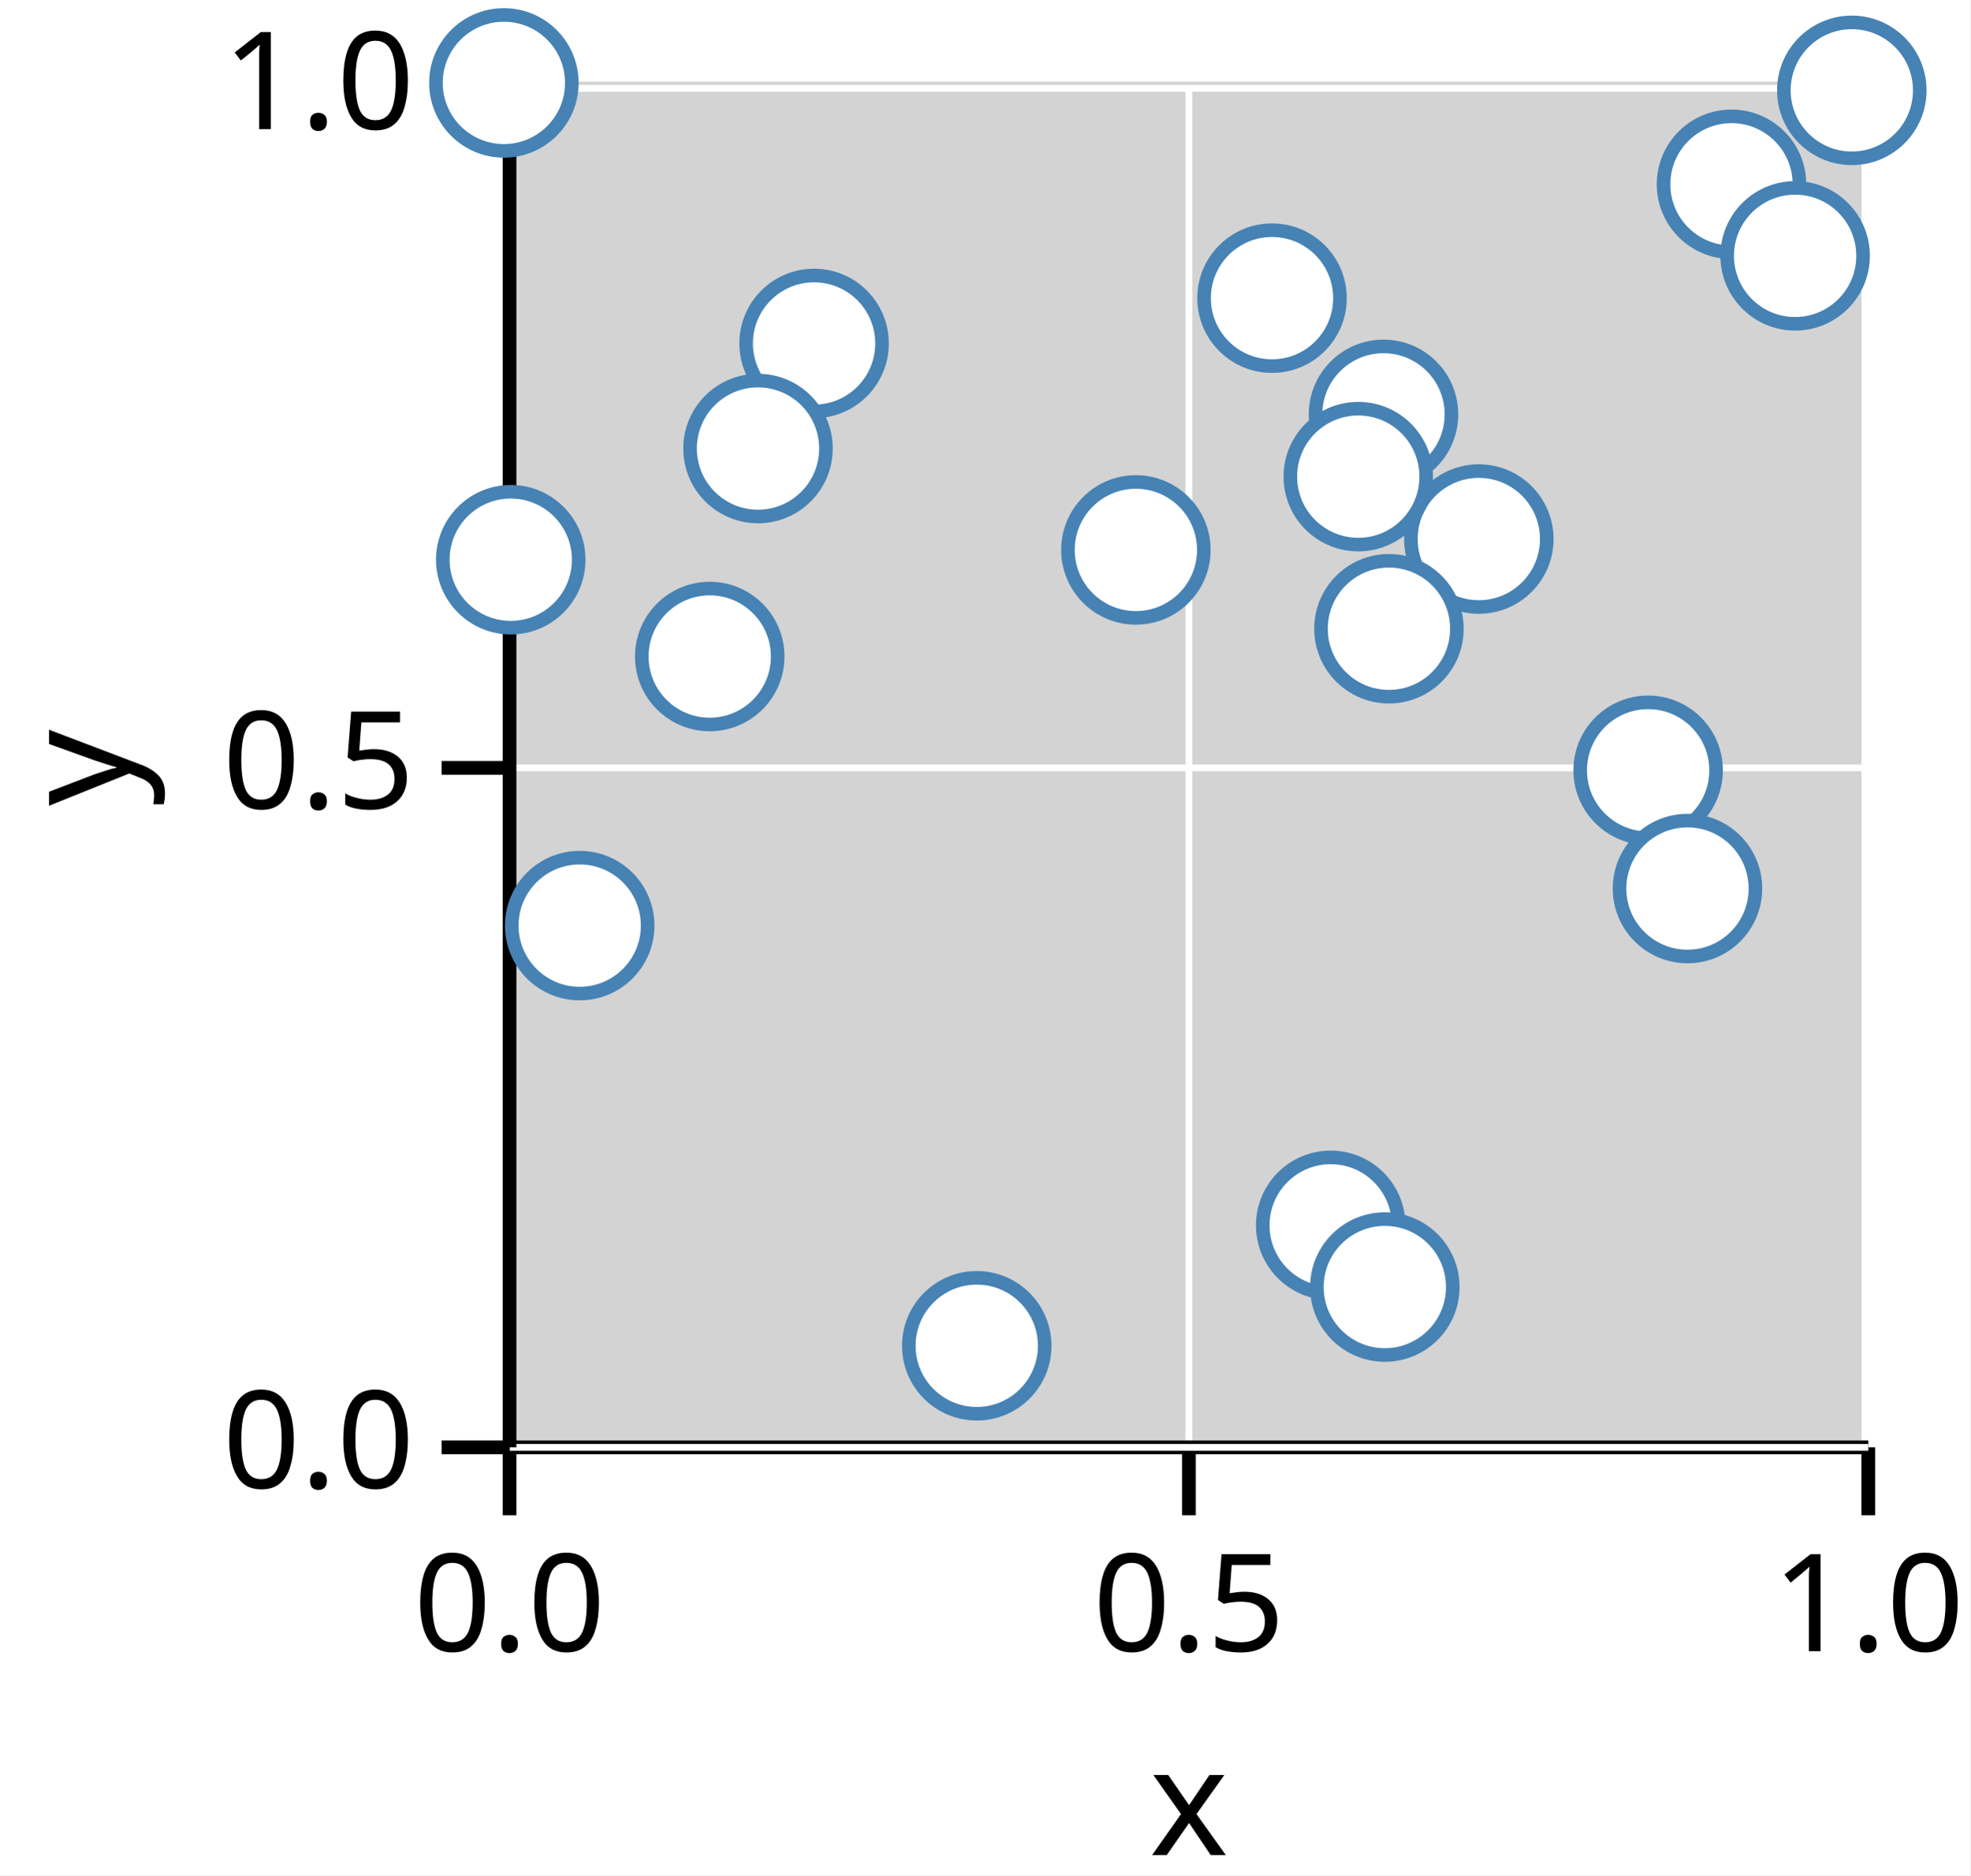
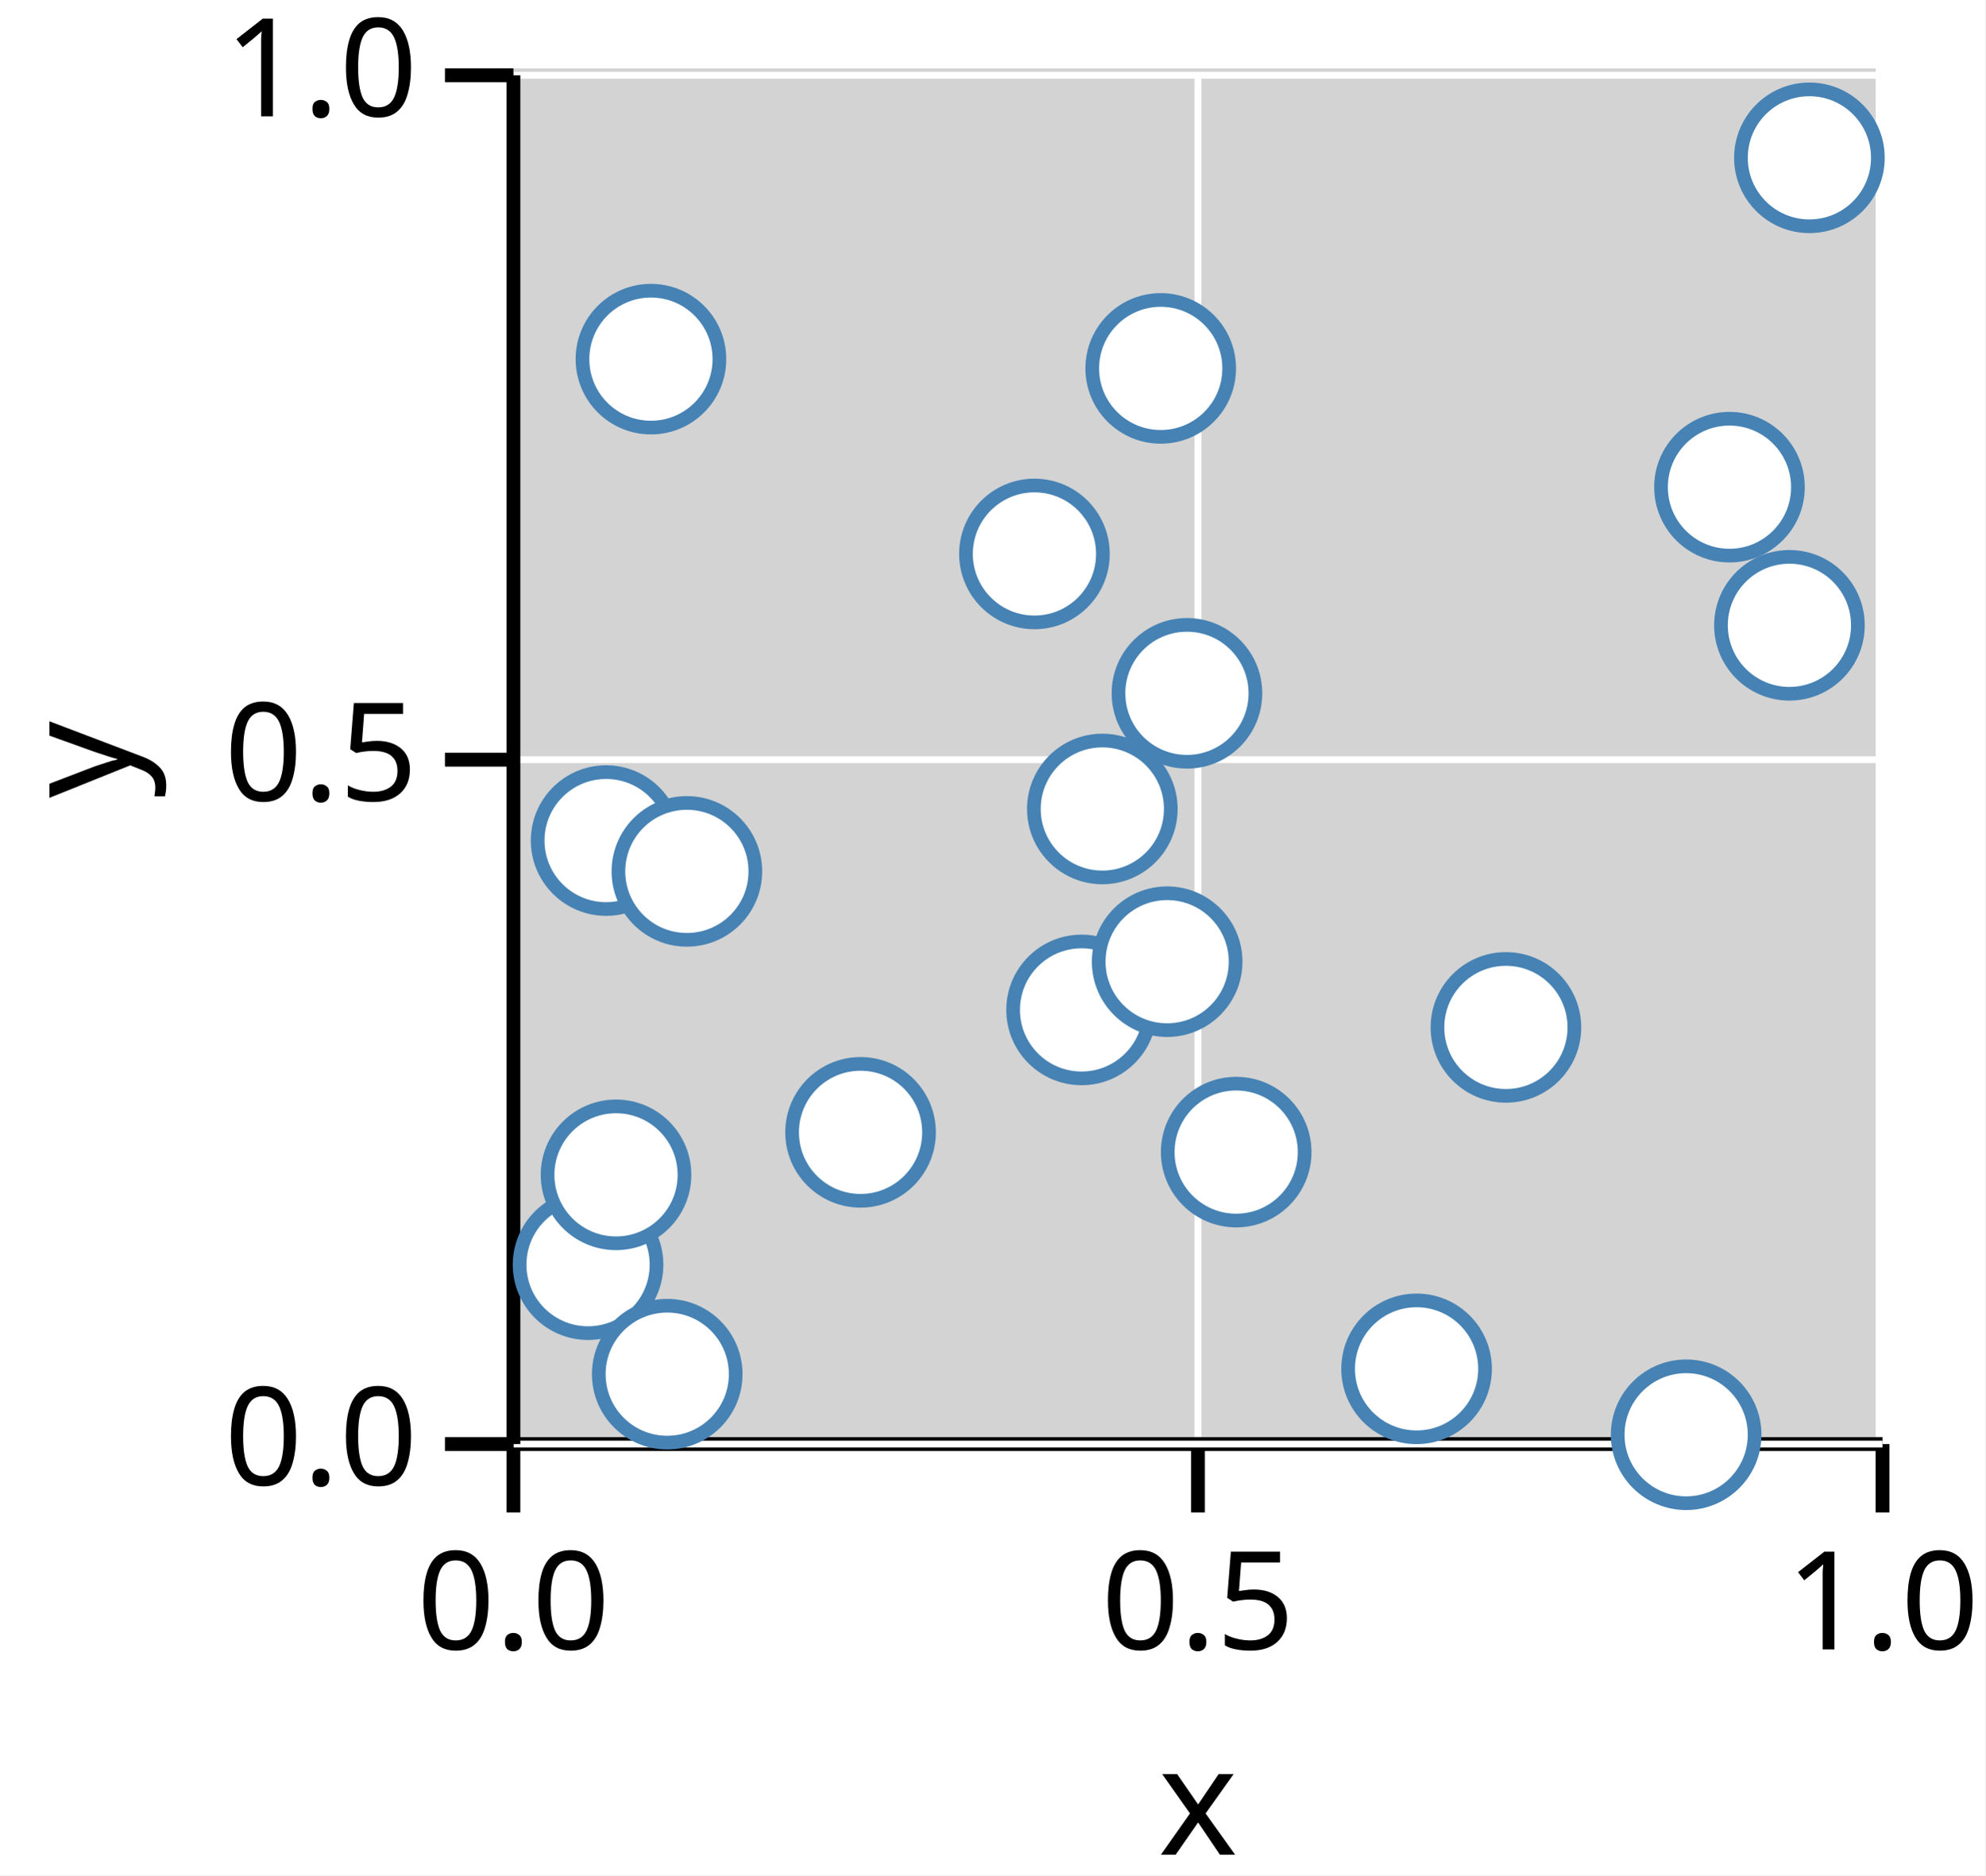
- <svg xmlns="http://www.w3.org/2000/svg" version="1.1" class="marks" width="145" height="138" viewBox="0 0 145 138">
-   <rect width="145" height="138" fill="white" />
-   <g fill="none" stroke-miterlimit="10" transform="translate(37,6)">
+ <svg xmlns="http://www.w3.org/2000/svg" version="1.1" class="marks" width="145" height="137" viewBox="0 0 145 137">
+   <rect width="145" height="137" fill="white" />
+   <g fill="none" stroke-miterlimit="10" transform="translate(37,5)">
    <g class="mark-group role-frame root" role="graphics-object" aria-roledescription="group mark container">
      <g transform="translate(0,0)">
        <path class="background" aria-hidden="true" d="M0,0h100v100h-100Z" fill="lightgray" />
        <g>
          <g class="mark-group role-axis" role="graphics-symbol" aria-roledescription="axis" aria-label="X-axis titled 'x' for a linear scale with values from 0.0 to 1.0">
            <g transform="translate(0.5,100.5)">
              <path class="background" aria-hidden="true" d="M0,0h0v0h0Z" pointer-events="none" />
              <g>
                <g class="mark-rule role-axis-grid" pointer-events="none">
                  <line transform="translate(0,0)" x2="0" y2="-100" stroke="white" stroke-width="0.5" stroke-dasharray="0" opacity="1" />
                  <line transform="translate(50,0)" x2="0" y2="-100" stroke="white" stroke-width="0.5" stroke-dasharray="0" opacity="1" />
                  <line transform="translate(100,0)" x2="0" y2="-100" stroke="white" stroke-width="0.5" stroke-dasharray="0" opacity="1" />
                </g>
                <g class="mark-rule role-axis-tick" pointer-events="none">
                  <line transform="translate(0,0)" x2="0" y2="5" stroke="black" stroke-width="1.01" opacity="1" />
                  <line transform="translate(50,0)" x2="0" y2="5" stroke="black" stroke-width="1.01" opacity="1" />
                  <line transform="translate(100,0)" x2="0" y2="5" stroke="black" stroke-width="1.01" opacity="1" />
                </g>
                <g class="mark-text role-axis-label" pointer-events="none">
                  <text text-anchor="middle" transform="translate(0,15)" font-family="sans-serif" font-size="10px" font-style="normal" font-weight="400" fill="black" opacity="1">0.0</text>
                  <text text-anchor="middle" transform="translate(50,15)" font-family="sans-serif" font-size="10px" font-style="normal" font-weight="400" fill="black" opacity="1">0.5</text>
                  <text text-anchor="middle" transform="translate(100,15)" font-family="sans-serif" font-size="10px" font-style="normal" font-weight="400" fill="black" opacity="1">1.0</text>
                </g>
                <g class="mark-rule role-axis-domain" pointer-events="none">
                  <line transform="translate(0,0)" x2="100" y2="0" stroke="black" stroke-width="1.01" opacity="1" />
                </g>
                <g class="mark-text role-axis-title" pointer-events="none">
                  <text text-anchor="middle" transform="translate(50,30)" font-family="sans-serif" font-size="11px" font-style="normal" font-weight="400" fill="black" opacity="1">x</text>
                </g>
              </g>
              <path class="foreground" aria-hidden="true" d="" pointer-events="none" display="none" />
            </g>
          </g>
          <g class="mark-group role-axis" role="graphics-symbol" aria-roledescription="axis" aria-label="Y-axis titled 'y' for a linear scale with values from 0.0 to 1.0">
            <g transform="translate(0.5,0.5)">
              <path class="background" aria-hidden="true" d="M0,0h0v0h0Z" pointer-events="none" />
              <g>
                <g class="mark-rule role-axis-grid" pointer-events="none">
                  <line transform="translate(0,100)" x2="100" y2="0" stroke="white" stroke-width="0.5" stroke-dasharray="0" opacity="1" />
                  <line transform="translate(0,50)" x2="100" y2="0" stroke="white" stroke-width="0.5" stroke-dasharray="0" opacity="1" />
                  <line transform="translate(0,0)" x2="100" y2="0" stroke="white" stroke-width="0.5" stroke-dasharray="0" opacity="1" />
                </g>
                <g class="mark-rule role-axis-tick" pointer-events="none">
                  <line transform="translate(0,100)" x2="-5" y2="0" stroke="black" stroke-width="1.01" opacity="1" />
                  <line transform="translate(0,50)" x2="-5" y2="0" stroke="black" stroke-width="1.01" opacity="1" />
                  <line transform="translate(0,0)" x2="-5" y2="0" stroke="black" stroke-width="1.01" opacity="1" />
                </g>
                <g class="mark-text role-axis-label" pointer-events="none">
                  <text text-anchor="end" transform="translate(-7,103)" font-family="sans-serif" font-size="10px" font-style="normal" font-weight="400" fill="black" opacity="1">0.0</text>
                  <text text-anchor="end" transform="translate(-7,53)" font-family="sans-serif" font-size="10px" font-style="normal" font-weight="400" fill="black" opacity="1">0.5</text>
                  <text text-anchor="end" transform="translate(-7,3)" font-family="sans-serif" font-size="10px" font-style="normal" font-weight="400" fill="black" opacity="1">1.0</text>
                </g>
                <g class="mark-rule role-axis-domain" pointer-events="none">
                  <line transform="translate(0,100)" x2="0" y2="-100" stroke="black" stroke-width="1.01" opacity="1" />
                </g>
                <g class="mark-text role-axis-title" pointer-events="none">
                  <text text-anchor="middle" transform="translate(-26,50) rotate(-90) translate(0,-2)" font-family="sans-serif" font-size="11px" font-style="normal" font-weight="400" fill="black" opacity="1">y</text>
                </g>
              </g>
              <path class="foreground" aria-hidden="true" d="" pointer-events="none" display="none" />
            </g>
          </g>
          <g class="mark-group role-scope" role="graphics-object" aria-roledescription="group mark container">
            <g transform="translate(0,0)">
              <path class="background" aria-hidden="true" d="M0,0h0v0h0Z" />
              <g>
                <g class="mark-symbol role-mark points" role="graphics-symbol" aria-roledescription="symbol mark container">
-                   <path transform="translate(90.43313,7.561049)" d="M5,0A5,5,0,1,1,-5,0A5,5,0,1,1,5,0" fill="white" stroke="steelblue" stroke-width="1" opacity="1" />
-                   <path transform="translate(84.29754,50.68084)" d="M5,0A5,5,0,1,1,-5,0A5,5,0,1,1,5,0" fill="white" stroke="steelblue" stroke-width="1" opacity="1" />
-                   <path transform="translate(60.93426,84.16433)" d="M5,0A5,5,0,1,1,-5,0A5,5,0,1,1,5,0" fill="white" stroke="steelblue" stroke-width="1" opacity="1" />
-                   <path transform="translate(0.5886799,35.18437)" d="M5,0A5,5,0,1,1,-5,0A5,5,0,1,1,5,0" fill="white" stroke="steelblue" stroke-width="1" opacity="1" />
-                   <path transform="translate(95.11548,12.82533)" d="M5,0A5,5,0,1,1,-5,0A5,5,0,1,1,5,0" fill="white" stroke="steelblue" stroke-width="1" opacity="1" />
-                   <path transform="translate(64.82028,24.48963)" d="M5,0A5,5,0,1,1,-5,0A5,5,0,1,1,5,0" fill="white" stroke="steelblue" stroke-width="1" opacity="1" />
-                   <path transform="translate(71.8361,33.66361)" d="M5,0A5,5,0,1,1,-5,0A5,5,0,1,1,5,0" fill="white" stroke="steelblue" stroke-width="1" opacity="1" />
-                   <path transform="translate(64.91837,88.70398)" d="M5,0A5,5,0,1,1,-5,0A5,5,0,1,1,5,0" fill="white" stroke="steelblue" stroke-width="1" opacity="1" />
-                   <path transform="translate(46.59729,34.46381)" d="M5,0A5,5,0,1,1,-5,0A5,5,0,1,1,5,0" fill="white" stroke="steelblue" stroke-width="1" opacity="1" />
-                   <path transform="translate(5.663082,62.10828)" d="M5,0A5,5,0,1,1,-5,0A5,5,0,1,1,5,0" fill="white" stroke="steelblue" stroke-width="1" opacity="1" />
-                   <path transform="translate(87.19259,59.3811)" d="M5,0A5,5,0,1,1,-5,0A5,5,0,1,1,5,0" fill="white" stroke="steelblue" stroke-width="1" opacity="1" />
-                   <path transform="translate(65.22152,40.26335)" d="M5,0A5,5,0,1,1,-5,0A5,5,0,1,1,5,0" fill="white" stroke="steelblue" stroke-width="1" opacity="1" />
-                   <path transform="translate(22.91299,19.2721)" d="M5,0A5,5,0,1,1,-5,0A5,5,0,1,1,5,0" fill="white" stroke="steelblue" stroke-width="1" opacity="1" />
-                   <path transform="translate(62.96466,29.07197)" d="M5,0A5,5,0,1,1,-5,0A5,5,0,1,1,5,0" fill="white" stroke="steelblue" stroke-width="1" opacity="1" />
-                   <path transform="translate(0.08361465,0.1001322)" d="M5,0A5,5,0,1,1,-5,0A5,5,0,1,1,5,0" fill="white" stroke="steelblue" stroke-width="1" opacity="1" />
-                   <path transform="translate(56.61552,15.93877)" d="M5,0A5,5,0,1,1,-5,0A5,5,0,1,1,5,0" fill="white" stroke="steelblue" stroke-width="1" opacity="1" />
-                   <path transform="translate(18.78588,27.00383)" d="M5,0A5,5,0,1,1,-5,0A5,5,0,1,1,5,0" fill="white" stroke="steelblue" stroke-width="1" opacity="1" />
-                   <path transform="translate(99.28693,0.6484387)" d="M5,0A5,5,0,1,1,-5,0A5,5,0,1,1,5,0" fill="white" stroke="steelblue" stroke-width="1" opacity="1" />
-                   <path transform="translate(34.88539,93.02612)" d="M5,0A5,5,0,1,1,-5,0A5,5,0,1,1,5,0" fill="white" stroke="steelblue" stroke-width="1" opacity="1" />
-                   <path transform="translate(15.23299,42.30807)" d="M5,0A5,5,0,1,1,-5,0A5,5,0,1,1,5,0" fill="white" stroke="steelblue" stroke-width="1" opacity="1" />
+                   <path transform="translate(93.70134,40.6828)" d="M5,0A5,5,0,1,1,-5,0A5,5,0,1,1,5,0" fill="white" stroke="steelblue" stroke-width="1" opacity="1" />
+                   <path transform="translate(10.5448,21.23758)" d="M5,0A5,5,0,1,1,-5,0A5,5,0,1,1,5,0" fill="white" stroke="steelblue" stroke-width="1" opacity="1" />
+                   <path transform="translate(7.270604,56.40914)" d="M5,0A5,5,0,1,1,-5,0A5,5,0,1,1,5,0" fill="white" stroke="steelblue" stroke-width="1" opacity="1" />
+                   <path transform="translate(5.951564,87.39326)" d="M5,0A5,5,0,1,1,-5,0A5,5,0,1,1,5,0" fill="white" stroke="steelblue" stroke-width="1" opacity="1" />
+                   <path transform="translate(49.69511,45.65139)" d="M5,0A5,5,0,1,1,-5,0A5,5,0,1,1,5,0" fill="white" stroke="steelblue" stroke-width="1" opacity="1" />
+                   <path transform="translate(38.55609,35.46912)" d="M5,0A5,5,0,1,1,-5,0A5,5,0,1,1,5,0" fill="white" stroke="steelblue" stroke-width="1" opacity="1" />
+                   <path transform="translate(89.32199,30.59096)" d="M5,0A5,5,0,1,1,-5,0A5,5,0,1,1,5,0" fill="white" stroke="steelblue" stroke-width="1" opacity="1" />
+                   <path transform="translate(86.15756,99.81957)" d="M5,0A5,5,0,1,1,-5,0A5,5,0,1,1,5,0" fill="white" stroke="steelblue" stroke-width="1" opacity="1" />
+                   <path transform="translate(41.99899,68.78162)" d="M5,0A5,5,0,1,1,-5,0A5,5,0,1,1,5,0" fill="white" stroke="steelblue" stroke-width="1" opacity="1" />
+                   <path transform="translate(13.16968,58.66054)" d="M5,0A5,5,0,1,1,-5,0A5,5,0,1,1,5,0" fill="white" stroke="steelblue" stroke-width="1" opacity="1" />
+                   <path transform="translate(11.73496,95.39287)" d="M5,0A5,5,0,1,1,-5,0A5,5,0,1,1,5,0" fill="white" stroke="steelblue" stroke-width="1" opacity="1" />
+                   <path transform="translate(53.29215,79.16904)" d="M5,0A5,5,0,1,1,-5,0A5,5,0,1,1,5,0" fill="white" stroke="steelblue" stroke-width="1" opacity="1" />
+                   <path transform="translate(25.85533,77.72521)" d="M5,0A5,5,0,1,1,-5,0A5,5,0,1,1,5,0" fill="white" stroke="steelblue" stroke-width="1" opacity="1" />
+                   <path transform="translate(47.77985,21.91447)" d="M5,0A5,5,0,1,1,-5,0A5,5,0,1,1,5,0" fill="white" stroke="steelblue" stroke-width="1" opacity="1" />
+                   <path transform="translate(66.46806,95.00348)" d="M5,0A5,5,0,1,1,-5,0A5,5,0,1,1,5,0" fill="white" stroke="steelblue" stroke-width="1" opacity="1" />
+                   <path transform="translate(48.24957,65.25825)" d="M5,0A5,5,0,1,1,-5,0A5,5,0,1,1,5,0" fill="white" stroke="steelblue" stroke-width="1" opacity="1" />
+                   <path transform="translate(95.16036,6.529803)" d="M5,0A5,5,0,1,1,-5,0A5,5,0,1,1,5,0" fill="white" stroke="steelblue" stroke-width="1" opacity="1" />
+                   <path transform="translate(72.99348,70.0595)" d="M5,0A5,5,0,1,1,-5,0A5,5,0,1,1,5,0" fill="white" stroke="steelblue" stroke-width="1" opacity="1" />
+                   <path transform="translate(43.51534,54.10102)" d="M5,0A5,5,0,1,1,-5,0A5,5,0,1,1,5,0" fill="white" stroke="steelblue" stroke-width="1" opacity="1" />
+                   <path transform="translate(7.993992,80.8309)" d="M5,0A5,5,0,1,1,-5,0A5,5,0,1,1,5,0" fill="white" stroke="steelblue" stroke-width="1" opacity="1" />
                </g>
              </g>
              <path class="foreground" aria-hidden="true" d="" display="none" />
            </g>
          </g>
        </g>
        <path class="foreground" aria-hidden="true" d="" display="none" />
      </g>
    </g>
  </g>
</svg>
